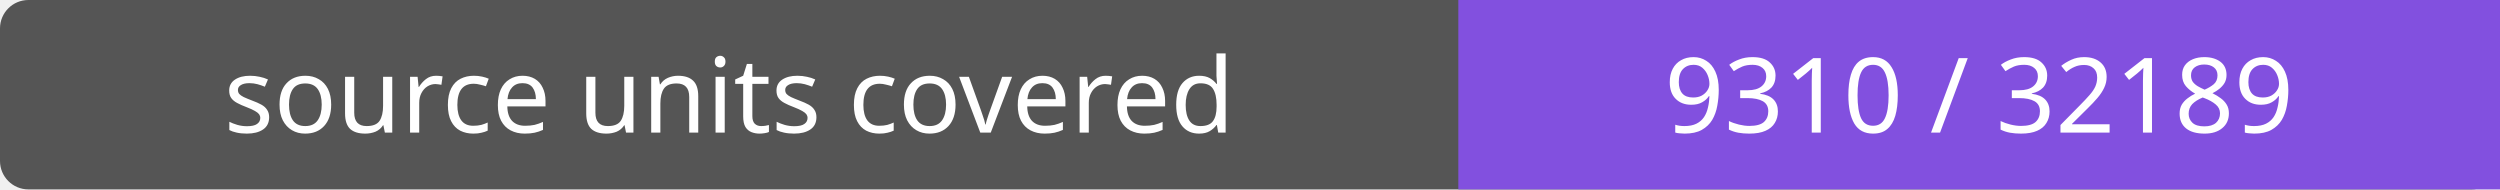
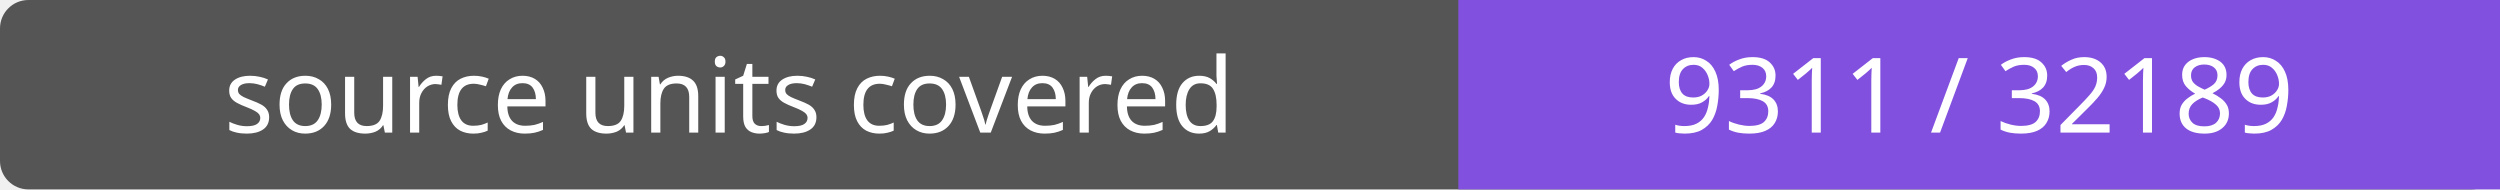
- <svg xmlns="http://www.w3.org/2000/svg" width="264" height="20" role="img" aria-label="source units covered: 9310 / 32189">
+ <svg xmlns="http://www.w3.org/2000/svg" width="264" height="20" role="img" aria-label="source units covered: 9311 / 32189">
  <rect width="264" height="20" rx="3" fill="#555" />
  <path fill="#8250df" d="M154 0h110v20H154z" />
  <g fill="#fff" text-anchor="middle" font-family="Verdana,sans-serif" font-size="11">
    <text x="77.0" y="14">source units covered</text>
-     <text x="209.0" y="14">9310 / 32189</text>
+     <text x="209.0" y="14">9311 / 32189</text>
  </g>
</svg>
